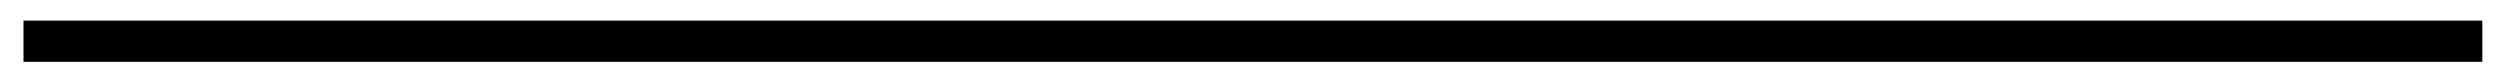
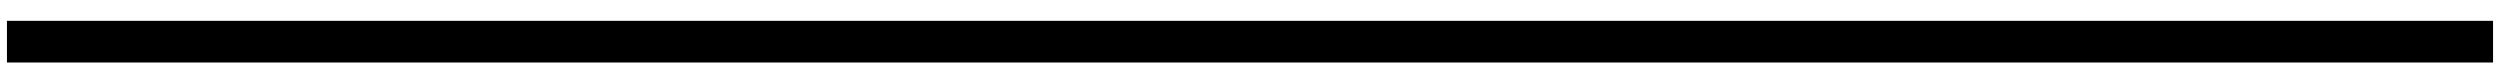
- <svg xmlns="http://www.w3.org/2000/svg" width="91" height="3" viewBox="0 0 91 3" fill="none">
-   <path d="M0.855 1.5H90.356" stroke="black" stroke-width="1.5" />
+ <svg xmlns="http://www.w3.org/2000/svg" width="90" height="3" viewBox="0 0 90 3" fill="none">
+   <path d="M0.25 1.5H89.75" stroke="black" stroke-width="1.5" />
</svg>
